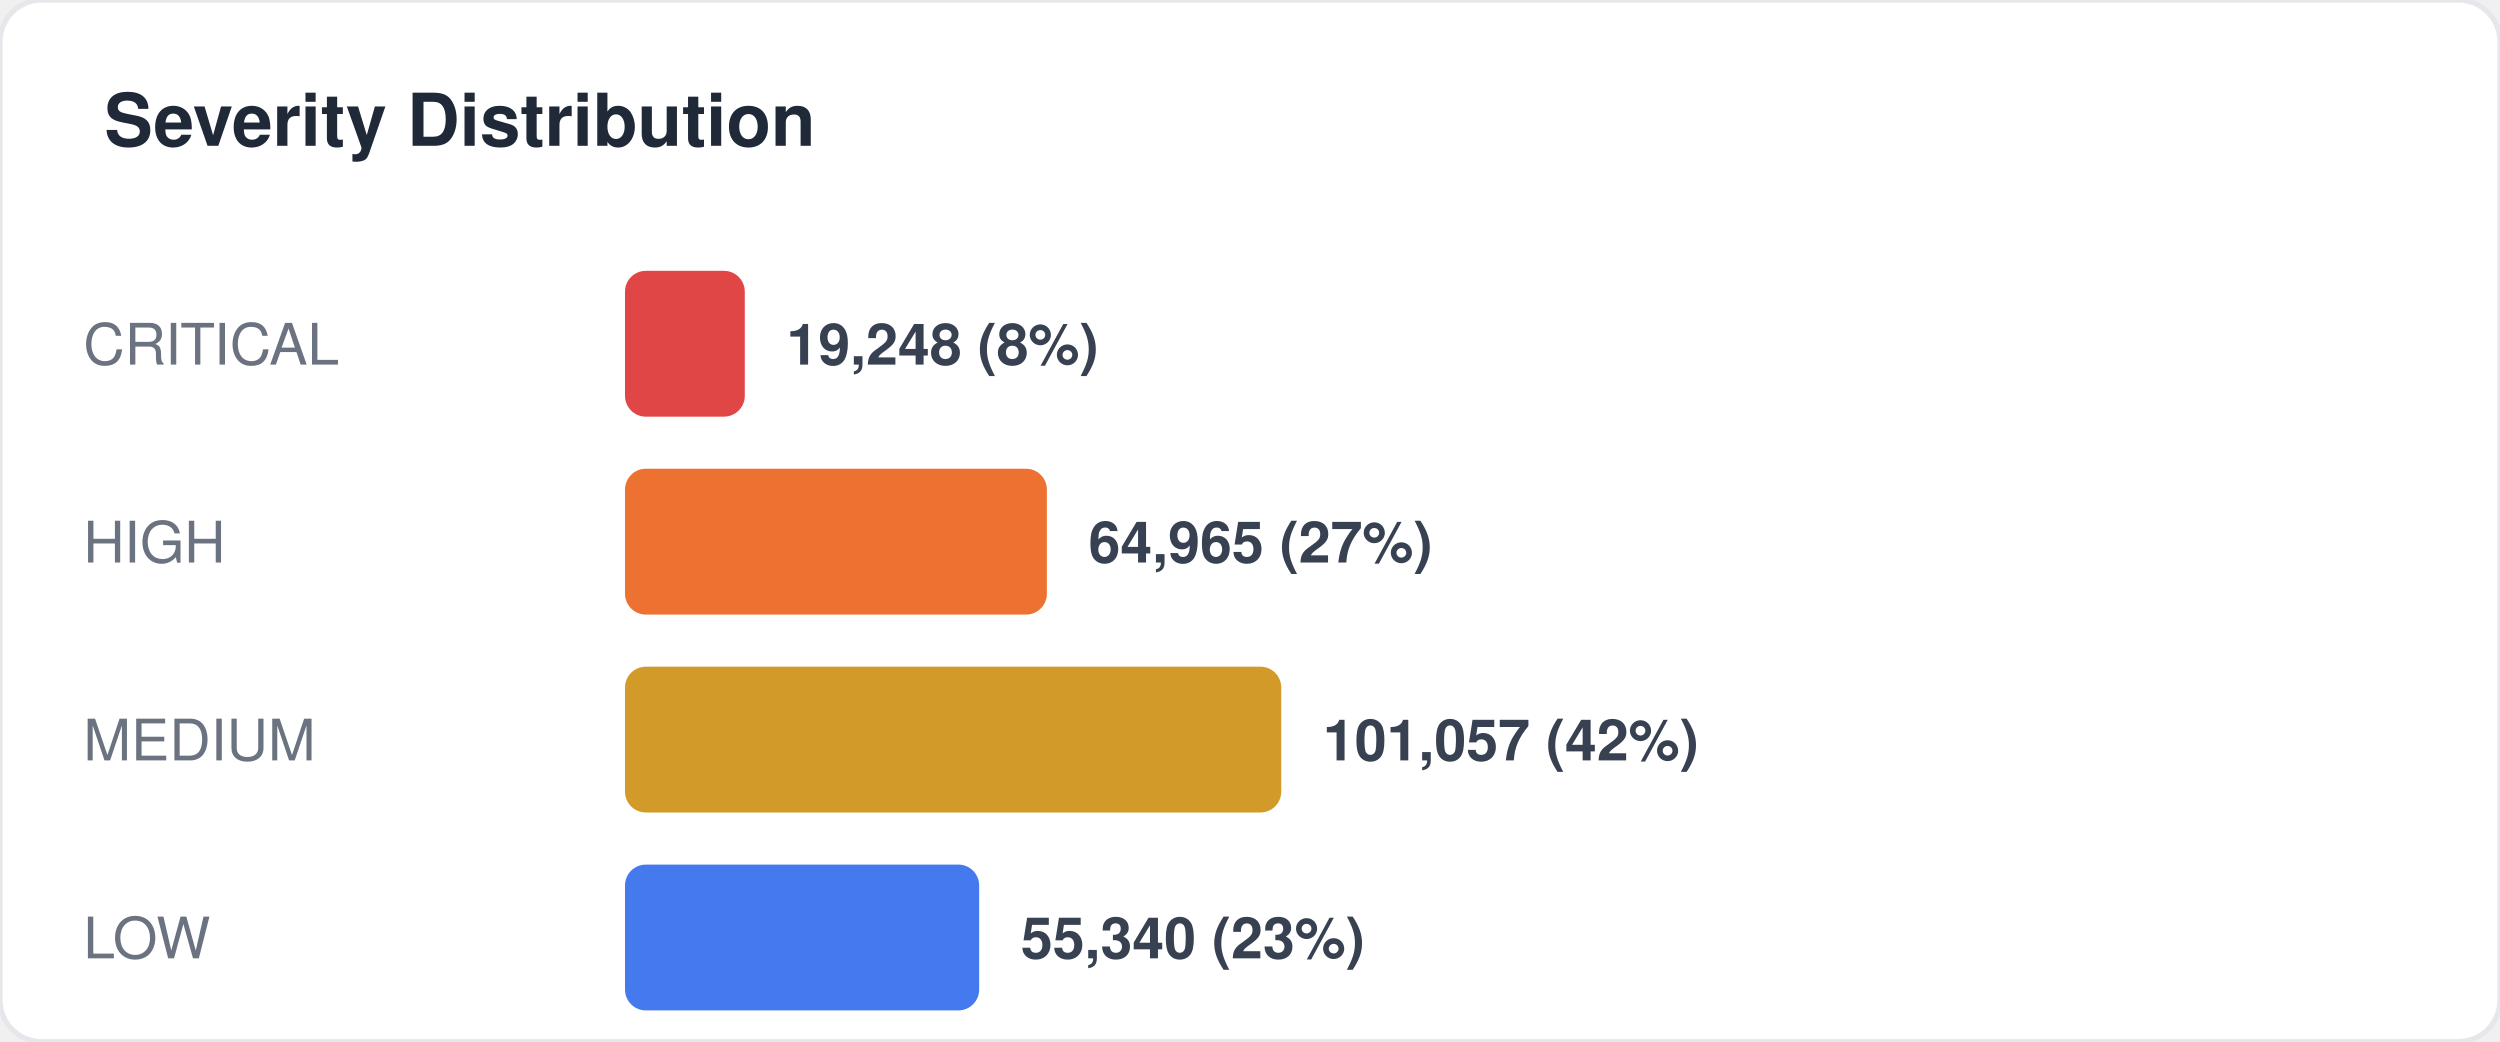
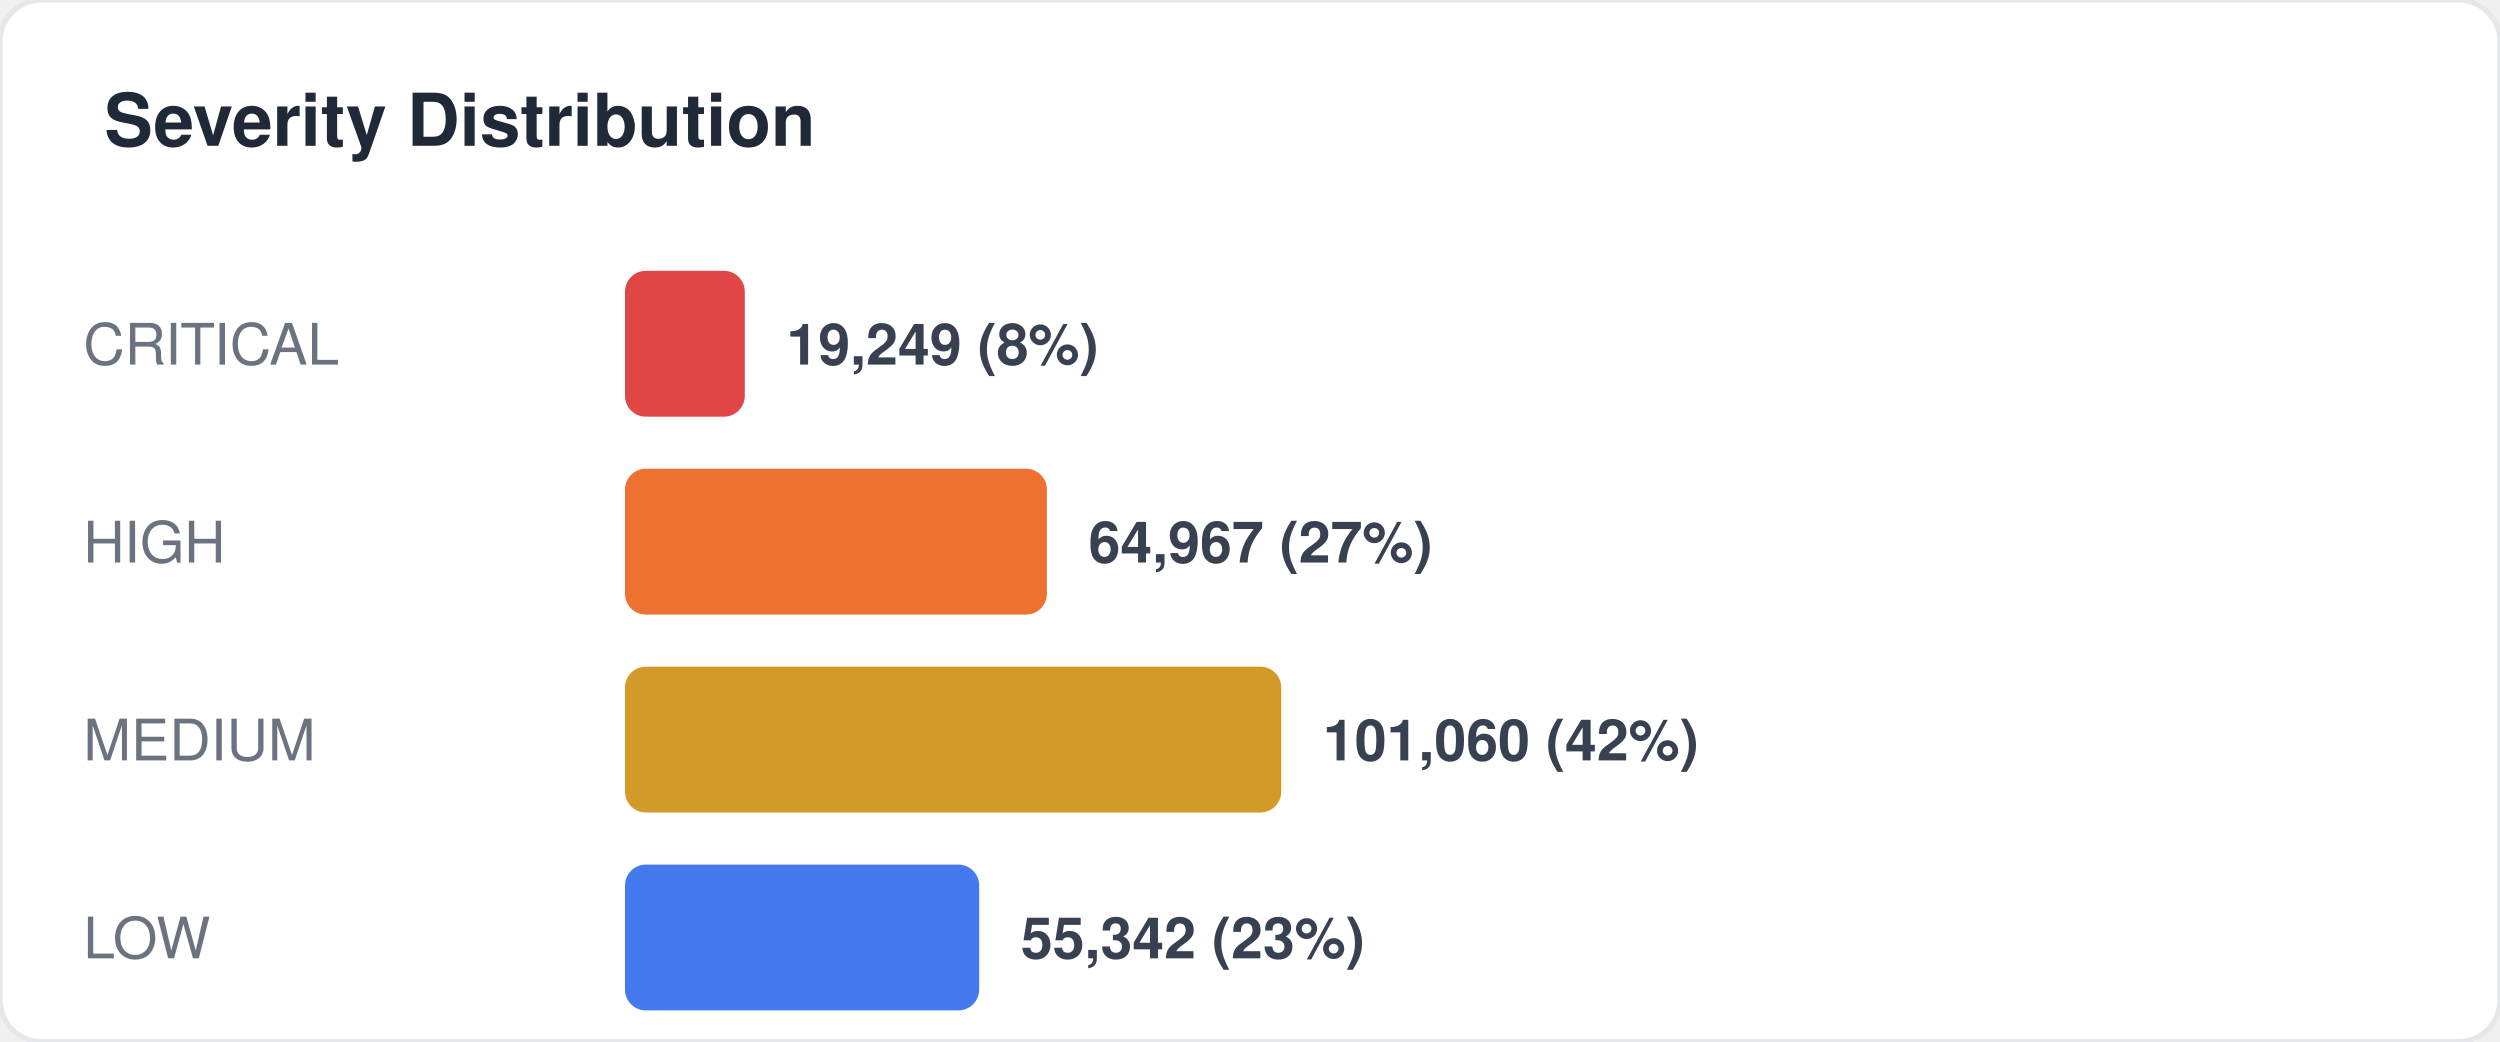
<svg xmlns="http://www.w3.org/2000/svg" width="480" height="200" viewBox="0 0 480 200" fill="none">
  <style>
  text { font-family: -apple-system, BlinkMacSystemFont, "Segoe UI", Helvetica, Arial, sans-serif; }
  .title { font-size: 14px; font-weight: 700; fill: #1f2937; }
  .label { font-size: 11px; fill: #6b7280; }
  .value { font-size: 11px; font-weight: 600; fill: #374151; }
  .big-number { font-size: 28px; font-weight: 800; fill: #111827; }
  .sub { font-size: 10px; fill: #9ca3af; }
</style>
  <rect width="480" height="200" rx="8" fill="#ffffff" stroke="#e5e7eb" stroke-width="1" />
  <text x="20" y="28" class="title">Severity Distribution</text>
  <text x="16" y="70" class="label">CRITICAL</text>
  <rect x="120" y="52" width="23" height="28" rx="4" fill="#dc2626" opacity="0.85" />
-   <text x="151" y="70" class="value">19,248 (8%)</text>
+   <text x="151" y="70" class="value">19,249 (8%)</text>
  <text x="16" y="108" class="label">HIGH</text>
  <rect x="120" y="90" width="81" height="28" rx="4" fill="#ea580c" opacity="0.85" />
-   <text x="209" y="108" class="value">64,965 (27%)</text>
+   <text x="209" y="108" class="value">64,967 (27%)</text>
  <text x="16" y="146" class="label">MEDIUM</text>
  <rect x="120" y="128" width="126" height="28" rx="4" fill="#ca8a04" opacity="0.85" />
-   <text x="254" y="146" class="value">101,057 (42%)</text>
+   <text x="254" y="146" class="value">101,060 (42%)</text>
  <text x="16" y="184" class="label">LOW</text>
  <rect x="120" y="166" width="68" height="28" rx="4" fill="#2563eb" opacity="0.85" />
-   <text x="196" y="184" class="value">55,340 (23%)</text>
+   <text x="196" y="184" class="value">55,342 (23%)</text>
</svg>
